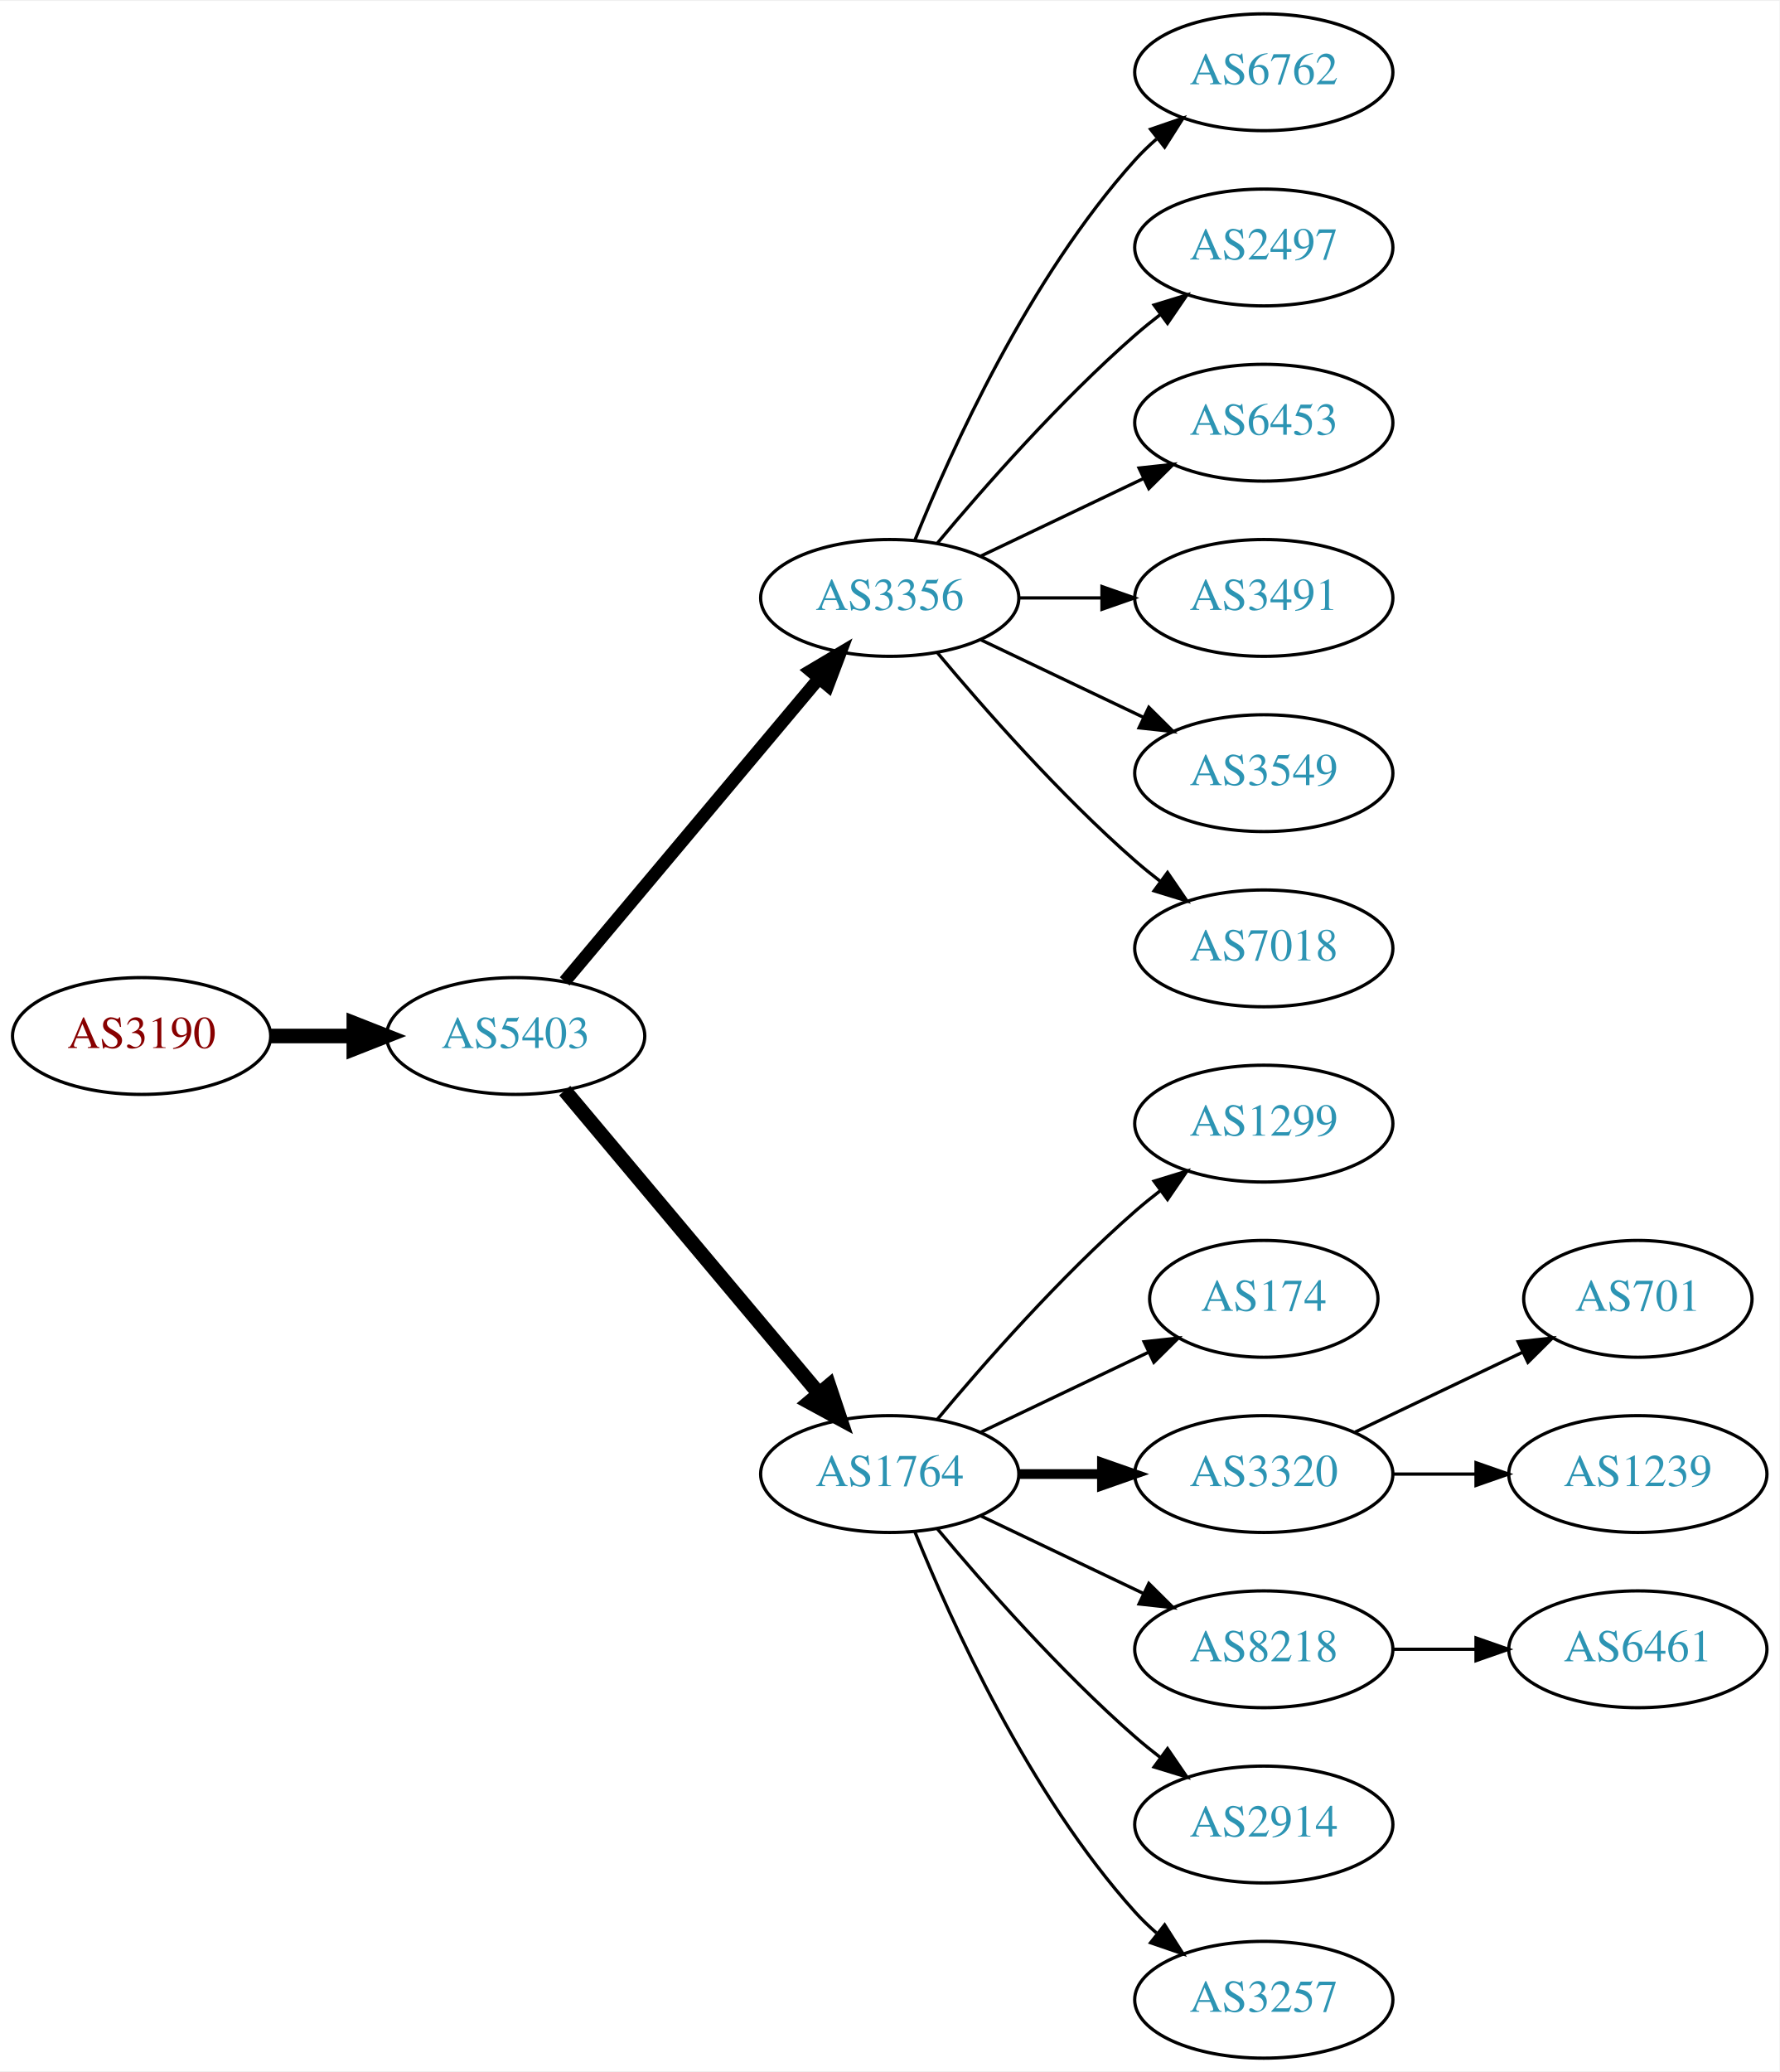
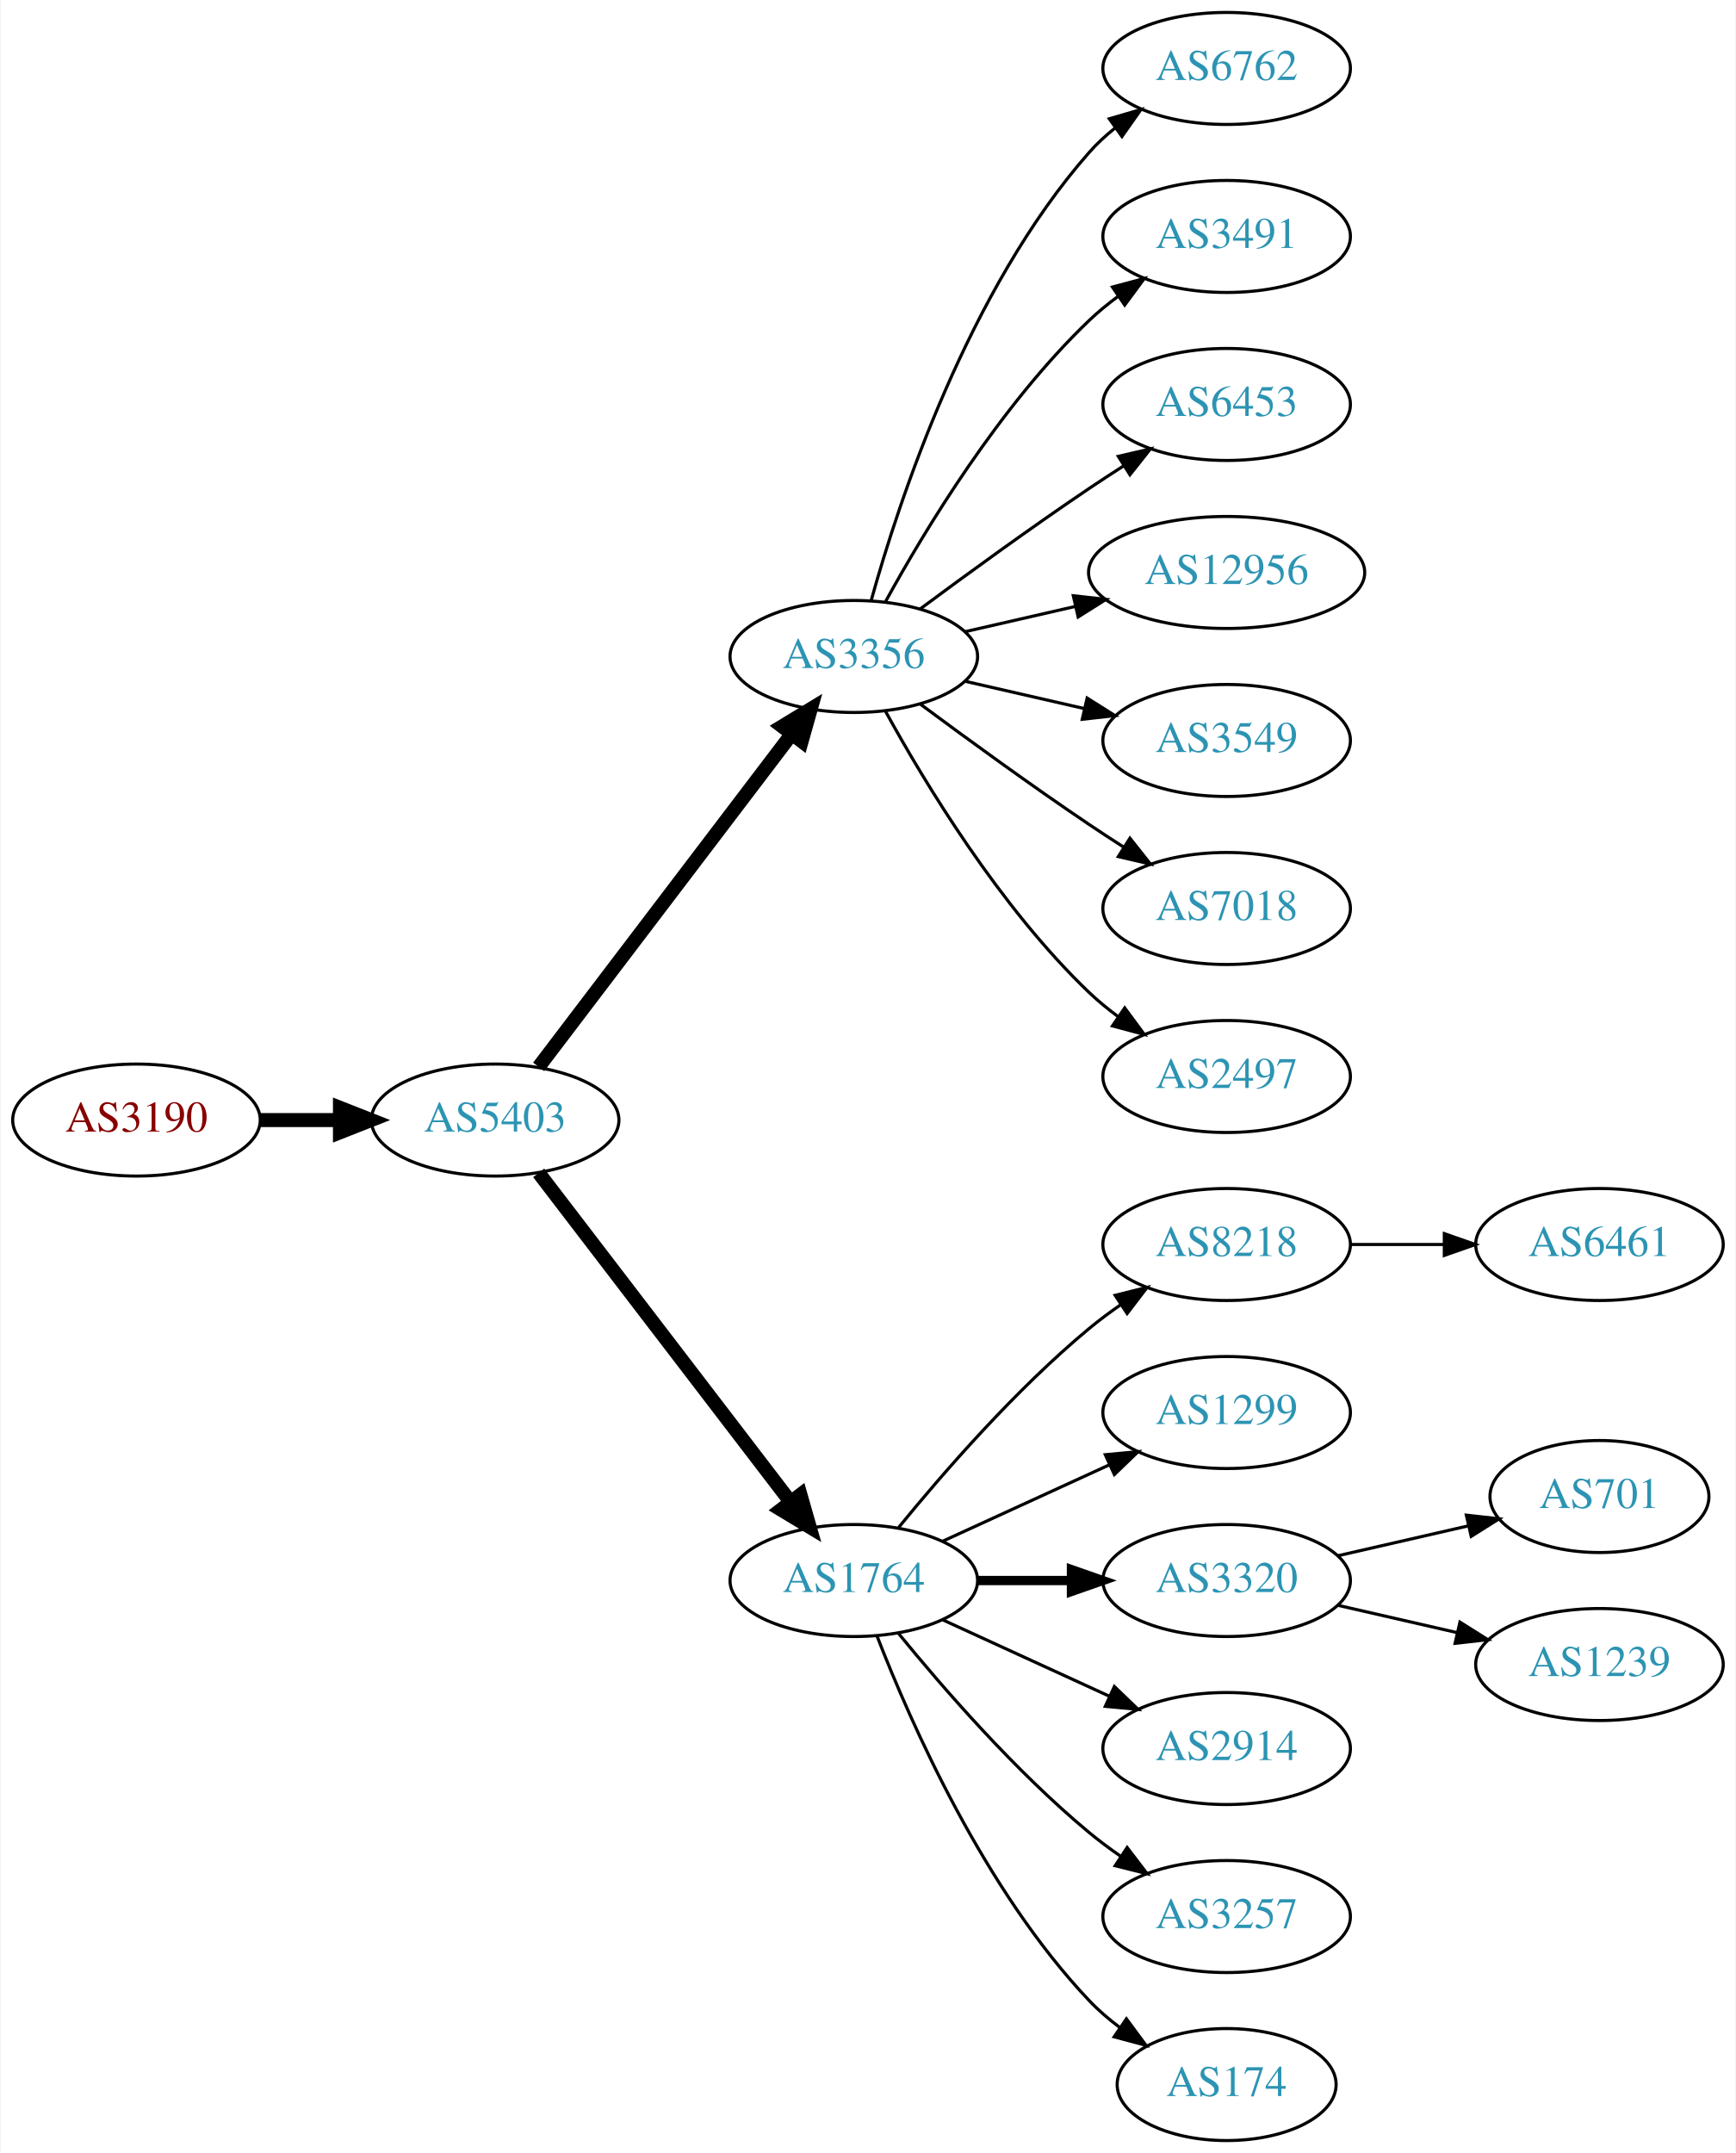
- <svg xmlns="http://www.w3.org/2000/svg" xmlns:xlink="http://www.w3.org/1999/xlink" width="548pt" height="638pt" viewBox="0.00 0.00 548.46 638.00">
-   <g id="graph0" class="graph" transform="scale(1 1) rotate(0) translate(4 634)">
-     <polygon fill="white" stroke="none" points="-4,4 -4,-634 544.465,-634 544.465,4 -4,4" />
+ <svg xmlns="http://www.w3.org/2000/svg" xmlns:xlink="http://www.w3.org/1999/xlink" width="558pt" height="692pt" viewBox="0.00 0.00 557.56 692.00">
+   <g id="graph0" class="graph" transform="scale(1 1) rotate(0) translate(4 688)">
+     <polygon fill="white" stroke="none" points="-4,4 -4,-688 553.564,-688 553.564,4 -4,4" />
    <g id="node1" class="node">
      <g id="a_node1">
        <a xlink:href="/asn/3190" xlink:title="AS3190 ~ 3-S-IT Dienstleistungen GmbH [AT]">
-           <ellipse fill="#ffffff" stroke="black" cx="39.647" cy="-315" rx="39.794" ry="18" />
-           <text text-anchor="middle" x="39.647" y="-311.3" font-family="Times,serif" font-size="14.00" fill="#880000">AS3190</text>
+           <ellipse fill="#ffffff" stroke="black" cx="39.647" cy="-328" rx="39.794" ry="18" />
+           <text text-anchor="middle" x="39.647" y="-324.3" font-family="Times,serif" font-size="14.00" fill="#880000">AS3190</text>
        </a>
      </g>
    </g>
    <g id="node2" class="node">
      <g id="a_node2">
        <a xlink:href="/asn/5403" xlink:title="AS5403 ~ AS5403 [AT]">
-           <ellipse fill="#ffffff" stroke="black" cx="154.939" cy="-315" rx="39.794" ry="18" />
-           <text text-anchor="middle" x="154.939" y="-311.3" font-family="Times,serif" font-size="14.00" fill="#2c94b3">AS5403</text>
+           <ellipse fill="#ffffff" stroke="black" cx="154.939" cy="-328" rx="39.794" ry="18" />
+           <text text-anchor="middle" x="154.939" y="-324.3" font-family="Times,serif" font-size="14.00" fill="#2c94b3">AS5403</text>
        </a>
      </g>
    </g>
    <g id="edge1" class="edge">
-       <path fill="none" stroke="black" stroke-width="4.5" d="M79.319,-315C87.522,-315 96.286,-315 104.818,-315" />
-       <polygon fill="black" stroke="black" stroke-width="4.5" points="105.057,-318.938 115.057,-315 105.057,-311.063 105.057,-318.938" />
+       <path fill="none" stroke="black" stroke-width="4.5" d="M79.319,-328C87.522,-328 96.286,-328 104.818,-328" />
+       <polygon fill="black" stroke="black" stroke-width="4.5" points="105.057,-331.938 115.057,-328 105.057,-324.063 105.057,-331.938" />
    </g>
    <g id="node3" class="node">
      <g id="a_node3">
        <a xlink:href="/asn/3356" xlink:title="AS3356 ~ Level 3 Parent, LLC [US]">
-           <ellipse fill="#ffffff" stroke="black" cx="270.232" cy="-450" rx="39.794" ry="18" />
-           <text text-anchor="middle" x="270.232" y="-446.3" font-family="Times,serif" font-size="14.00" fill="#2c94b3">AS3356</text>
+           <ellipse fill="#ffffff" stroke="black" cx="270.232" cy="-477" rx="39.794" ry="18" />
+           <text text-anchor="middle" x="270.232" y="-473.3" font-family="Times,serif" font-size="14.00" fill="#2c94b3">AS3356</text>
        </a>
      </g>
    </g>
    <g id="edge2" class="edge">
-       <path fill="none" stroke="black" stroke-width="3.938" d="M170.059,-331.825C189.734,-355.269 225.538,-397.934 248.316,-425.076" />
-       <polygon fill="black" stroke="black" stroke-width="3.938" points="245.825,-427.553 254.935,-432.963 251.188,-423.053 245.825,-427.553" />
+       <path fill="none" stroke="black" stroke-width="4.5" d="M168.936,-345.092C188.911,-371.364 227.262,-421.802 250.318,-452.125" />
+       <polygon fill="black" stroke="black" stroke-width="4.5" points="247.201,-454.53 256.388,-460.107 253.47,-449.764 247.201,-454.53" />
    </g>
    <g id="node4" class="node">
      <g id="a_node4">
        <a xlink:href="/asn/1764" xlink:title="AS1764 ~ NEXTLAYER-AS [AT]">
          <ellipse fill="#ffffff" stroke="black" cx="270.232" cy="-180" rx="39.794" ry="18" />
          <text text-anchor="middle" x="270.232" y="-176.3" font-family="Times,serif" font-size="14.00" fill="#2c94b3">AS1764</text>
        </a>
      </g>
    </g>
    <g id="edge3" class="edge">
-       <path fill="none" stroke="black" stroke-width="4.5" d="M170.059,-298.175C189.734,-274.731 225.538,-232.066 248.316,-204.924" />
-       <polygon fill="black" stroke="black" stroke-width="4.5" points="251.523,-207.228 254.935,-197.037 245.49,-202.166 251.523,-207.228" />
+       <path fill="none" stroke="black" stroke-width="4.5" d="M168.936,-311.023C188.805,-285.066 226.855,-235.36 249.949,-205.191" />
+       <polygon fill="black" stroke="black" stroke-width="4.5" points="253.087,-207.569 256.039,-197.235 246.834,-202.783 253.087,-207.569" />
    </g>
    <g id="node5" class="node">
      <g id="a_node5">
        <a xlink:href="/asn/6762" xlink:title="AS6762 ~ TELECOM ITALIA SPARKLE S.p.A. [IT]">
-           <ellipse fill="#ffffff" stroke="black" cx="385.525" cy="-612" rx="39.794" ry="18" />
-           <text text-anchor="middle" x="385.525" y="-608.3" font-family="Times,serif" font-size="14.00" fill="#2c94b3">AS6762</text>
+           <ellipse fill="#ffffff" stroke="black" cx="390.075" cy="-666" rx="39.794" ry="18" />
+           <text text-anchor="middle" x="390.075" y="-662.3" font-family="Times,serif" font-size="14.00" fill="#2c94b3">AS6762</text>
        </a>
      </g>
    </g>
    <g id="edge4" class="edge">
-       <path fill="none" stroke="black" d="M277.98,-467.787C289.031,-495.243 313.084,-548.578 345.879,-585 347.881,-587.224 350.1,-589.363 352.432,-591.397" />
-       <polygon fill="black" stroke="black" points="350.631,-594.433 360.652,-597.873 354.963,-588.935 350.631,-594.433" />
+       <path fill="none" stroke="black" d="M275.805,-494.946C284.711,-526.995 306.995,-594.842 345.879,-639 348.363,-641.821 351.213,-644.449 354.238,-646.871" />
+       <polygon fill="black" stroke="black" points="352.356,-649.828 362.527,-652.791 356.424,-644.131 352.356,-649.828" />
    </g>
    <g id="node6" class="node">
      <g id="a_node6">
-         <a xlink:href="/asn/2497" xlink:title="AS2497 ~ Internet Initiative Japan Inc. [JP]">
-           <ellipse fill="#ffffff" stroke="black" cx="385.525" cy="-558" rx="39.794" ry="18" />
-           <text text-anchor="middle" x="385.525" y="-554.3" font-family="Times,serif" font-size="14.00" fill="#2c94b3">AS2497</text>
+         <a xlink:href="/asn/3491" xlink:title="AS3491 ~ PCCW Global, Inc. [US]">
+           <ellipse fill="#ffffff" stroke="black" cx="390.075" cy="-612" rx="39.794" ry="18" />
+           <text text-anchor="middle" x="390.075" y="-608.3" font-family="Times,serif" font-size="14.00" fill="#2c94b3">AS3491</text>
        </a>
      </g>
    </g>
    <g id="edge5" class="edge">
-       <path fill="none" stroke="black" d="M284.862,-466.817C299.145,-483.929 322.691,-510.745 345.879,-531 348.345,-533.154 350.983,-535.294 353.681,-537.372" />
-       <polygon fill="black" stroke="black" points="351.706,-540.264 361.835,-543.37 355.854,-534.625 351.706,-540.264" />
+       <path fill="none" stroke="black" d="M280.474,-494.713C293.019,-517.561 317.196,-557.611 345.879,-585 348.747,-587.739 351.936,-590.347 355.245,-592.785" />
+       <polygon fill="black" stroke="black" points="353.369,-595.742 363.604,-598.477 357.308,-589.956 353.369,-595.742" />
    </g>
    <g id="node7" class="node">
      <g id="a_node7">
        <a xlink:href="/asn/6453" xlink:title="AS6453 ~ TATA COMMUNICATIONS (AMERICA) INC [US]">
-           <ellipse fill="#ffffff" stroke="black" cx="385.525" cy="-504" rx="39.794" ry="18" />
-           <text text-anchor="middle" x="385.525" y="-500.3" font-family="Times,serif" font-size="14.00" fill="#2c94b3">AS6453</text>
+           <ellipse fill="#ffffff" stroke="black" cx="390.075" cy="-558" rx="39.794" ry="18" />
+           <text text-anchor="middle" x="390.075" y="-554.3" font-family="Times,serif" font-size="14.00" fill="#2c94b3">AS6453</text>
        </a>
      </g>
    </g>
    <g id="edge6" class="edge">
-       <path fill="none" stroke="black" d="M298.369,-462.934C313.363,-470.081 332.184,-479.052 348.407,-486.785" />
-       <polygon fill="black" stroke="black" points="347.077,-490.028 357.61,-491.171 350.089,-483.709 347.077,-490.028" />
+       <path fill="none" stroke="black" d="M291.563,-492.277C306.425,-503.304 327.17,-518.407 345.879,-531 349.428,-533.389 353.178,-535.839 356.927,-538.242" />
+       <polygon fill="black" stroke="black" points="355.253,-541.325 365.575,-543.712 358.995,-535.409 355.253,-541.325" />
    </g>
    <g id="node8" class="node">
      <g id="a_node8">
-         <a xlink:href="/asn/3491" xlink:title="AS3491 ~ PCCW Global, Inc. [US]">
-           <ellipse fill="#ffffff" stroke="black" cx="385.525" cy="-450" rx="39.794" ry="18" />
-           <text text-anchor="middle" x="385.525" y="-446.3" font-family="Times,serif" font-size="14.00" fill="#2c94b3">AS3491</text>
+         <a xlink:href="/asn/12956" xlink:title="AS12956 ~ TELXIUS [ES]">
+           <ellipse fill="#ffffff" stroke="black" cx="390.075" cy="-504" rx="44.393" ry="18" />
+           <text text-anchor="middle" x="390.075" y="-500.3" font-family="Times,serif" font-size="14.00" fill="#2c94b3">AS12956</text>
        </a>
      </g>
    </g>
    <g id="edge7" class="edge">
-       <path fill="none" stroke="black" d="M309.905,-450C318.108,-450 326.872,-450 335.404,-450" />
-       <polygon fill="black" stroke="black" points="335.643,-453.5 345.643,-450 335.643,-446.5 335.643,-453.5" />
+       <path fill="none" stroke="black" d="M305.952,-484.955C317.09,-487.507 329.625,-490.379 341.518,-493.104" />
+       <polygon fill="black" stroke="black" points="340.784,-496.526 351.313,-495.348 342.347,-489.703 340.784,-496.526" />
    </g>
    <g id="node9" class="node">
      <g id="a_node9">
        <a xlink:href="/asn/3549" xlink:title="AS3549 ~ Level 3 Parent, LLC [US]">
-           <ellipse fill="#ffffff" stroke="black" cx="385.525" cy="-396" rx="39.794" ry="18" />
-           <text text-anchor="middle" x="385.525" y="-392.3" font-family="Times,serif" font-size="14.00" fill="#2c94b3">AS3549</text>
+           <ellipse fill="#ffffff" stroke="black" cx="390.075" cy="-450" rx="39.794" ry="18" />
+           <text text-anchor="middle" x="390.075" y="-446.3" font-family="Times,serif" font-size="14.00" fill="#2c94b3">AS3549</text>
        </a>
      </g>
    </g>
    <g id="edge8" class="edge">
-       <path fill="none" stroke="black" d="M298.369,-437.066C313.363,-429.919 332.184,-420.948 348.407,-413.215" />
-       <polygon fill="black" stroke="black" points="350.089,-416.291 357.61,-408.829 347.077,-409.972 350.089,-416.291" />
+       <path fill="none" stroke="black" d="M305.952,-469.045C317.952,-466.296 331.572,-463.175 344.265,-460.267" />
+       <polygon fill="black" stroke="black" points="345.231,-463.636 354.197,-457.991 343.668,-456.813 345.231,-463.636" />
    </g>
    <g id="node10" class="node">
      <g id="a_node10">
        <a xlink:href="/asn/7018" xlink:title="AS7018 ~ AT&amp;T Services, Inc. [US]">
-           <ellipse fill="#ffffff" stroke="black" cx="385.525" cy="-342" rx="39.794" ry="18" />
-           <text text-anchor="middle" x="385.525" y="-338.3" font-family="Times,serif" font-size="14.00" fill="#2c94b3">AS7018</text>
+           <ellipse fill="#ffffff" stroke="black" cx="390.075" cy="-396" rx="39.794" ry="18" />
+           <text text-anchor="middle" x="390.075" y="-392.3" font-family="Times,serif" font-size="14.00" fill="#2c94b3">AS7018</text>
        </a>
      </g>
    </g>
    <g id="edge9" class="edge">
-       <path fill="none" stroke="black" d="M284.862,-433.183C299.145,-416.071 322.691,-389.255 345.879,-369 348.345,-366.846 350.983,-364.706 353.681,-362.628" />
-       <polygon fill="black" stroke="black" points="355.854,-365.375 361.835,-356.63 351.706,-359.736 355.854,-365.375" />
+       <path fill="none" stroke="black" d="M291.563,-461.723C306.425,-450.696 327.17,-435.593 345.879,-423 349.428,-420.611 353.178,-418.161 356.927,-415.758" />
+       <polygon fill="black" stroke="black" points="358.995,-418.591 365.575,-410.288 355.253,-412.675 358.995,-418.591" />
    </g>
    <g id="node11" class="node">
      <g id="a_node11">
-         <a xlink:href="/asn/1299" xlink:title="AS1299 ~ Telia Carrier [EU]">
-           <ellipse fill="#ffffff" stroke="black" cx="385.525" cy="-288" rx="39.794" ry="18" />
-           <text text-anchor="middle" x="385.525" y="-284.3" font-family="Times,serif" font-size="14.00" fill="#2c94b3">AS1299</text>
+         <a xlink:href="/asn/2497" xlink:title="AS2497 ~ Internet Initiative Japan Inc. [JP]">
+           <ellipse fill="#ffffff" stroke="black" cx="390.075" cy="-342" rx="39.794" ry="18" />
+           <text text-anchor="middle" x="390.075" y="-338.3" font-family="Times,serif" font-size="14.00" fill="#2c94b3">AS2497</text>
        </a>
      </g>
    </g>
    <g id="edge10" class="edge">
-       <path fill="none" stroke="black" d="M284.862,-196.817C299.145,-213.929 322.691,-240.745 345.879,-261 348.345,-263.154 350.983,-265.294 353.681,-267.372" />
-       <polygon fill="black" stroke="black" points="351.706,-270.264 361.835,-273.37 355.854,-264.625 351.706,-270.264" />
+       <path fill="none" stroke="black" d="M280.474,-459.287C293.019,-436.439 317.196,-396.389 345.879,-369 348.747,-366.261 351.936,-363.653 355.245,-361.215" />
+       <polygon fill="black" stroke="black" points="357.308,-364.044 363.604,-355.523 353.369,-358.258 357.308,-364.044" />
    </g>
    <g id="node12" class="node">
      <g id="a_node12">
-         <a xlink:href="/asn/174" xlink:title="AS174 ~ Cogent Communications [US]">
-           <ellipse fill="#ffffff" stroke="black" cx="385.525" cy="-234" rx="35.194" ry="18" />
-           <text text-anchor="middle" x="385.525" y="-230.3" font-family="Times,serif" font-size="14.00" fill="#2c94b3">AS174</text>
+         <a xlink:href="/asn/8218" xlink:title="AS8218 ~ legacy Neotelecoms [FR]">
+           <ellipse fill="#ffffff" stroke="black" cx="390.075" cy="-288" rx="39.794" ry="18" />
+           <text text-anchor="middle" x="390.075" y="-284.3" font-family="Times,serif" font-size="14.00" fill="#2c94b3">AS8218</text>
        </a>
      </g>
    </g>
    <g id="edge11" class="edge">
-       <path fill="none" stroke="black" d="M298.369,-192.934C313.801,-200.29 333.286,-209.577 349.821,-217.459" />
-       <polygon fill="black" stroke="black" points="348.63,-220.768 359.163,-221.911 351.642,-214.449 348.63,-220.768" />
+       <path fill="none" stroke="black" d="M284.651,-197.065C298.766,-214.375 322.181,-241.345 345.879,-261 349.095,-263.668 352.596,-266.27 356.166,-268.741" />
+       <polygon fill="black" stroke="black" points="354.244,-271.666 364.523,-274.236 358.09,-265.817 354.244,-271.666" />
    </g>
    <g id="node13" class="node">
      <g id="a_node13">
-         <a xlink:href="/asn/3320" xlink:title="AS3320 ~ DTAG [DE]">
-           <ellipse fill="#ffffff" stroke="black" cx="385.525" cy="-180" rx="39.794" ry="18" />
-           <text text-anchor="middle" x="385.525" y="-176.3" font-family="Times,serif" font-size="14.00" fill="#2c94b3">AS3320</text>
+         <a xlink:href="/asn/1299" xlink:title="AS1299 ~ Telia Carrier [EU]">
+           <ellipse fill="#ffffff" stroke="black" cx="390.075" cy="-234" rx="39.794" ry="18" />
+           <text text-anchor="middle" x="390.075" y="-230.3" font-family="Times,serif" font-size="14.00" fill="#2c94b3">AS1299</text>
        </a>
      </g>
    </g>
    <g id="edge12" class="edge">
-       <path fill="none" stroke="black" stroke-width="3" d="M309.905,-180C318.108,-180 326.872,-180 335.404,-180" />
-       <polygon fill="black" stroke="black" stroke-width="3" points="335.643,-183.5 345.643,-180 335.643,-176.5 335.643,-183.5" />
+       <path fill="none" stroke="black" d="M298.861,-192.661C314.818,-199.973 335.089,-209.261 352.371,-217.181" />
+       <polygon fill="black" stroke="black" points="351.07,-220.435 361.619,-221.419 353.986,-214.071 351.07,-220.435" />
    </g>
    <g id="node14" class="node">
      <g id="a_node14">
-         <a xlink:href="/asn/8218" xlink:title="AS8218 ~ legacy Neotelecoms [FR]">
-           <ellipse fill="#ffffff" stroke="black" cx="385.525" cy="-126" rx="39.794" ry="18" />
-           <text text-anchor="middle" x="385.525" y="-122.3" font-family="Times,serif" font-size="14.00" fill="#2c94b3">AS8218</text>
+         <a xlink:href="/asn/3320" xlink:title="AS3320 ~ DTAG [DE]">
+           <ellipse fill="#ffffff" stroke="black" cx="390.075" cy="-180" rx="39.794" ry="18" />
+           <text text-anchor="middle" x="390.075" y="-176.3" font-family="Times,serif" font-size="14.00" fill="#2c94b3">AS3320</text>
        </a>
      </g>
    </g>
    <g id="edge13" class="edge">
-       <path fill="none" stroke="black" d="M298.369,-167.066C313.363,-159.919 332.184,-150.948 348.407,-143.215" />
-       <polygon fill="black" stroke="black" points="350.089,-146.291 357.61,-138.829 347.077,-139.972 350.089,-146.291" />
+       <path fill="none" stroke="black" stroke-width="3" d="M310.145,-180C319.698,-180 330.048,-180 340.011,-180" />
+       <polygon fill="black" stroke="black" stroke-width="3" points="340.203,-183.5 350.203,-180 340.203,-176.5 340.203,-183.5" />
    </g>
    <g id="node15" class="node">
      <g id="a_node15">
        <a xlink:href="/asn/2914" xlink:title="AS2914 ~ NTT America, Inc. [US]">
-           <ellipse fill="#ffffff" stroke="black" cx="385.525" cy="-72" rx="39.794" ry="18" />
-           <text text-anchor="middle" x="385.525" y="-68.3" font-family="Times,serif" font-size="14.00" fill="#2c94b3">AS2914</text>
+           <ellipse fill="#ffffff" stroke="black" cx="390.075" cy="-126" rx="39.794" ry="18" />
+           <text text-anchor="middle" x="390.075" y="-122.3" font-family="Times,serif" font-size="14.00" fill="#2c94b3">AS2914</text>
        </a>
      </g>
    </g>
    <g id="edge14" class="edge">
-       <path fill="none" stroke="black" d="M284.862,-163.183C299.145,-146.071 322.691,-119.255 345.879,-99 348.345,-96.846 350.983,-94.706 353.681,-92.628" />
-       <polygon fill="black" stroke="black" points="355.854,-95.375 361.835,-86.63 351.706,-89.736 355.854,-95.375" />
+       <path fill="none" stroke="black" d="M298.861,-167.339C314.818,-160.027 335.089,-150.739 352.371,-142.819" />
+       <polygon fill="black" stroke="black" points="353.986,-145.929 361.619,-138.581 351.07,-139.565 353.986,-145.929" />
    </g>
    <g id="node16" class="node">
      <g id="a_node16">
        <a xlink:href="/asn/3257" xlink:title="AS3257 ~ GTT [DE]">
-           <ellipse fill="#ffffff" stroke="black" cx="385.525" cy="-18" rx="39.794" ry="18" />
-           <text text-anchor="middle" x="385.525" y="-14.3" font-family="Times,serif" font-size="14.00" fill="#2c94b3">AS3257</text>
+           <ellipse fill="#ffffff" stroke="black" cx="390.075" cy="-72" rx="39.794" ry="18" />
+           <text text-anchor="middle" x="390.075" y="-68.3" font-family="Times,serif" font-size="14.00" fill="#2c94b3">AS3257</text>
        </a>
      </g>
    </g>
    <g id="edge15" class="edge">
-       <path fill="none" stroke="black" d="M277.98,-162.213C289.031,-134.757 313.084,-81.422 345.879,-45 347.881,-42.776 350.1,-40.637 352.432,-38.603" />
-       <polygon fill="black" stroke="black" points="354.963,-41.065 360.652,-32.127 350.631,-35.567 354.963,-41.065" />
+       <path fill="none" stroke="black" d="M284.651,-162.935C298.766,-145.625 322.181,-118.655 345.879,-99 349.095,-96.332 352.596,-93.73 356.166,-91.259" />
+       <polygon fill="black" stroke="black" points="358.09,-94.183 364.523,-85.764 354.244,-88.334 358.09,-94.183" />
    </g>
    <g id="node17" class="node">
      <g id="a_node17">
-         <a xlink:href="/asn/701" xlink:title="AS701 ~ UUNET [US]">
-           <ellipse fill="#ffffff" stroke="black" cx="500.818" cy="-234" rx="35.194" ry="18" />
-           <text text-anchor="middle" x="500.818" y="-230.3" font-family="Times,serif" font-size="14.00" fill="#2c94b3">AS701</text>
+         <a xlink:href="/asn/174" xlink:title="AS174 ~ Cogent Communications [US]">
+           <ellipse fill="#ffffff" stroke="black" cx="390.075" cy="-18" rx="35.194" ry="18" />
+           <text text-anchor="middle" x="390.075" y="-14.3" font-family="Times,serif" font-size="14.00" fill="#2c94b3">AS174</text>
        </a>
      </g>
    </g>
    <g id="edge16" class="edge">
-       <path fill="none" stroke="black" d="M413.662,-192.934C429.094,-200.29 448.579,-209.577 465.114,-217.459" />
-       <polygon fill="black" stroke="black" points="463.923,-220.768 474.456,-221.911 466.935,-214.449 463.923,-220.768" />
+       <path fill="none" stroke="black" d="M277.755,-162.006C288.506,-134.272 312.163,-80.571 345.879,-45 348.822,-41.895 352.195,-38.999 355.731,-36.345" />
+       <polygon fill="black" stroke="black" points="357.86,-39.129 364.15,-30.603 353.916,-33.346 357.86,-39.129" />
    </g>
    <g id="node18" class="node">
      <g id="a_node18">
-         <a xlink:href="/asn/1239" xlink:title="AS1239 ~ Sprint [US]">
-           <ellipse fill="#ffffff" stroke="black" cx="500.818" cy="-180" rx="39.794" ry="18" />
-           <text text-anchor="middle" x="500.818" y="-176.3" font-family="Times,serif" font-size="14.00" fill="#2c94b3">AS1239</text>
+         <a xlink:href="/asn/6461" xlink:title="AS6461 ~ Zayo Bandwidth [US]">
+           <ellipse fill="#ffffff" stroke="black" cx="509.918" cy="-288" rx="39.794" ry="18" />
+           <text text-anchor="middle" x="509.918" y="-284.3" font-family="Times,serif" font-size="14.00" fill="#2c94b3">AS6461</text>
        </a>
      </g>
    </g>
    <g id="edge17" class="edge">
-       <path fill="none" stroke="black" d="M425.198,-180C433.401,-180 442.165,-180 450.697,-180" />
-       <polygon fill="black" stroke="black" points="450.936,-183.5 460.936,-180 450.936,-176.5 450.936,-183.5" />
+       <path fill="none" stroke="black" d="M429.988,-288C439.541,-288 449.891,-288 459.853,-288" />
+       <polygon fill="black" stroke="black" points="460.046,-291.5 470.046,-288 460.046,-284.5 460.046,-291.5" />
    </g>
    <g id="node19" class="node">
      <g id="a_node19">
-         <a xlink:href="/asn/6461" xlink:title="AS6461 ~ Zayo Bandwidth [US]">
-           <ellipse fill="#ffffff" stroke="black" cx="500.818" cy="-126" rx="39.794" ry="18" />
-           <text text-anchor="middle" x="500.818" y="-122.3" font-family="Times,serif" font-size="14.00" fill="#2c94b3">AS6461</text>
+         <a xlink:href="/asn/701" xlink:title="AS701 ~ UUNET [US]">
+           <ellipse fill="#ffffff" stroke="black" cx="509.918" cy="-207" rx="35.194" ry="18" />
+           <text text-anchor="middle" x="509.918" y="-203.3" font-family="Times,serif" font-size="14.00" fill="#2c94b3">AS701</text>
        </a>
      </g>
    </g>
    <g id="edge18" class="edge">
-       <path fill="none" stroke="black" d="M425.198,-126C433.401,-126 442.165,-126 450.697,-126" />
-       <polygon fill="black" stroke="black" points="450.936,-129.5 460.936,-126 450.936,-122.5 450.936,-129.5" />
+       <path fill="none" stroke="black" d="M425.794,-187.955C438.887,-190.955 453.909,-194.396 467.55,-197.522" />
+       <polygon fill="black" stroke="black" points="467.128,-201.016 477.657,-199.838 468.691,-194.193 467.128,-201.016" />
+     </g>
+     <g id="node20" class="node">
+       <g id="a_node20">
+         <a xlink:href="/asn/1239" xlink:title="AS1239 ~ Sprint [US]">
+           <ellipse fill="#ffffff" stroke="black" cx="509.918" cy="-153" rx="39.794" ry="18" />
+           <text text-anchor="middle" x="509.918" y="-149.3" font-family="Times,serif" font-size="14.00" fill="#2c94b3">AS1239</text>
+         </a>
+       </g>
+     </g>
+     <g id="edge19" class="edge">
+       <path fill="none" stroke="black" d="M425.794,-172.045C437.794,-169.296 451.415,-166.175 464.108,-163.267" />
+       <polygon fill="black" stroke="black" points="465.073,-166.636 474.039,-160.991 463.51,-159.813 465.073,-166.636" />
    </g>
  </g>
</svg>
